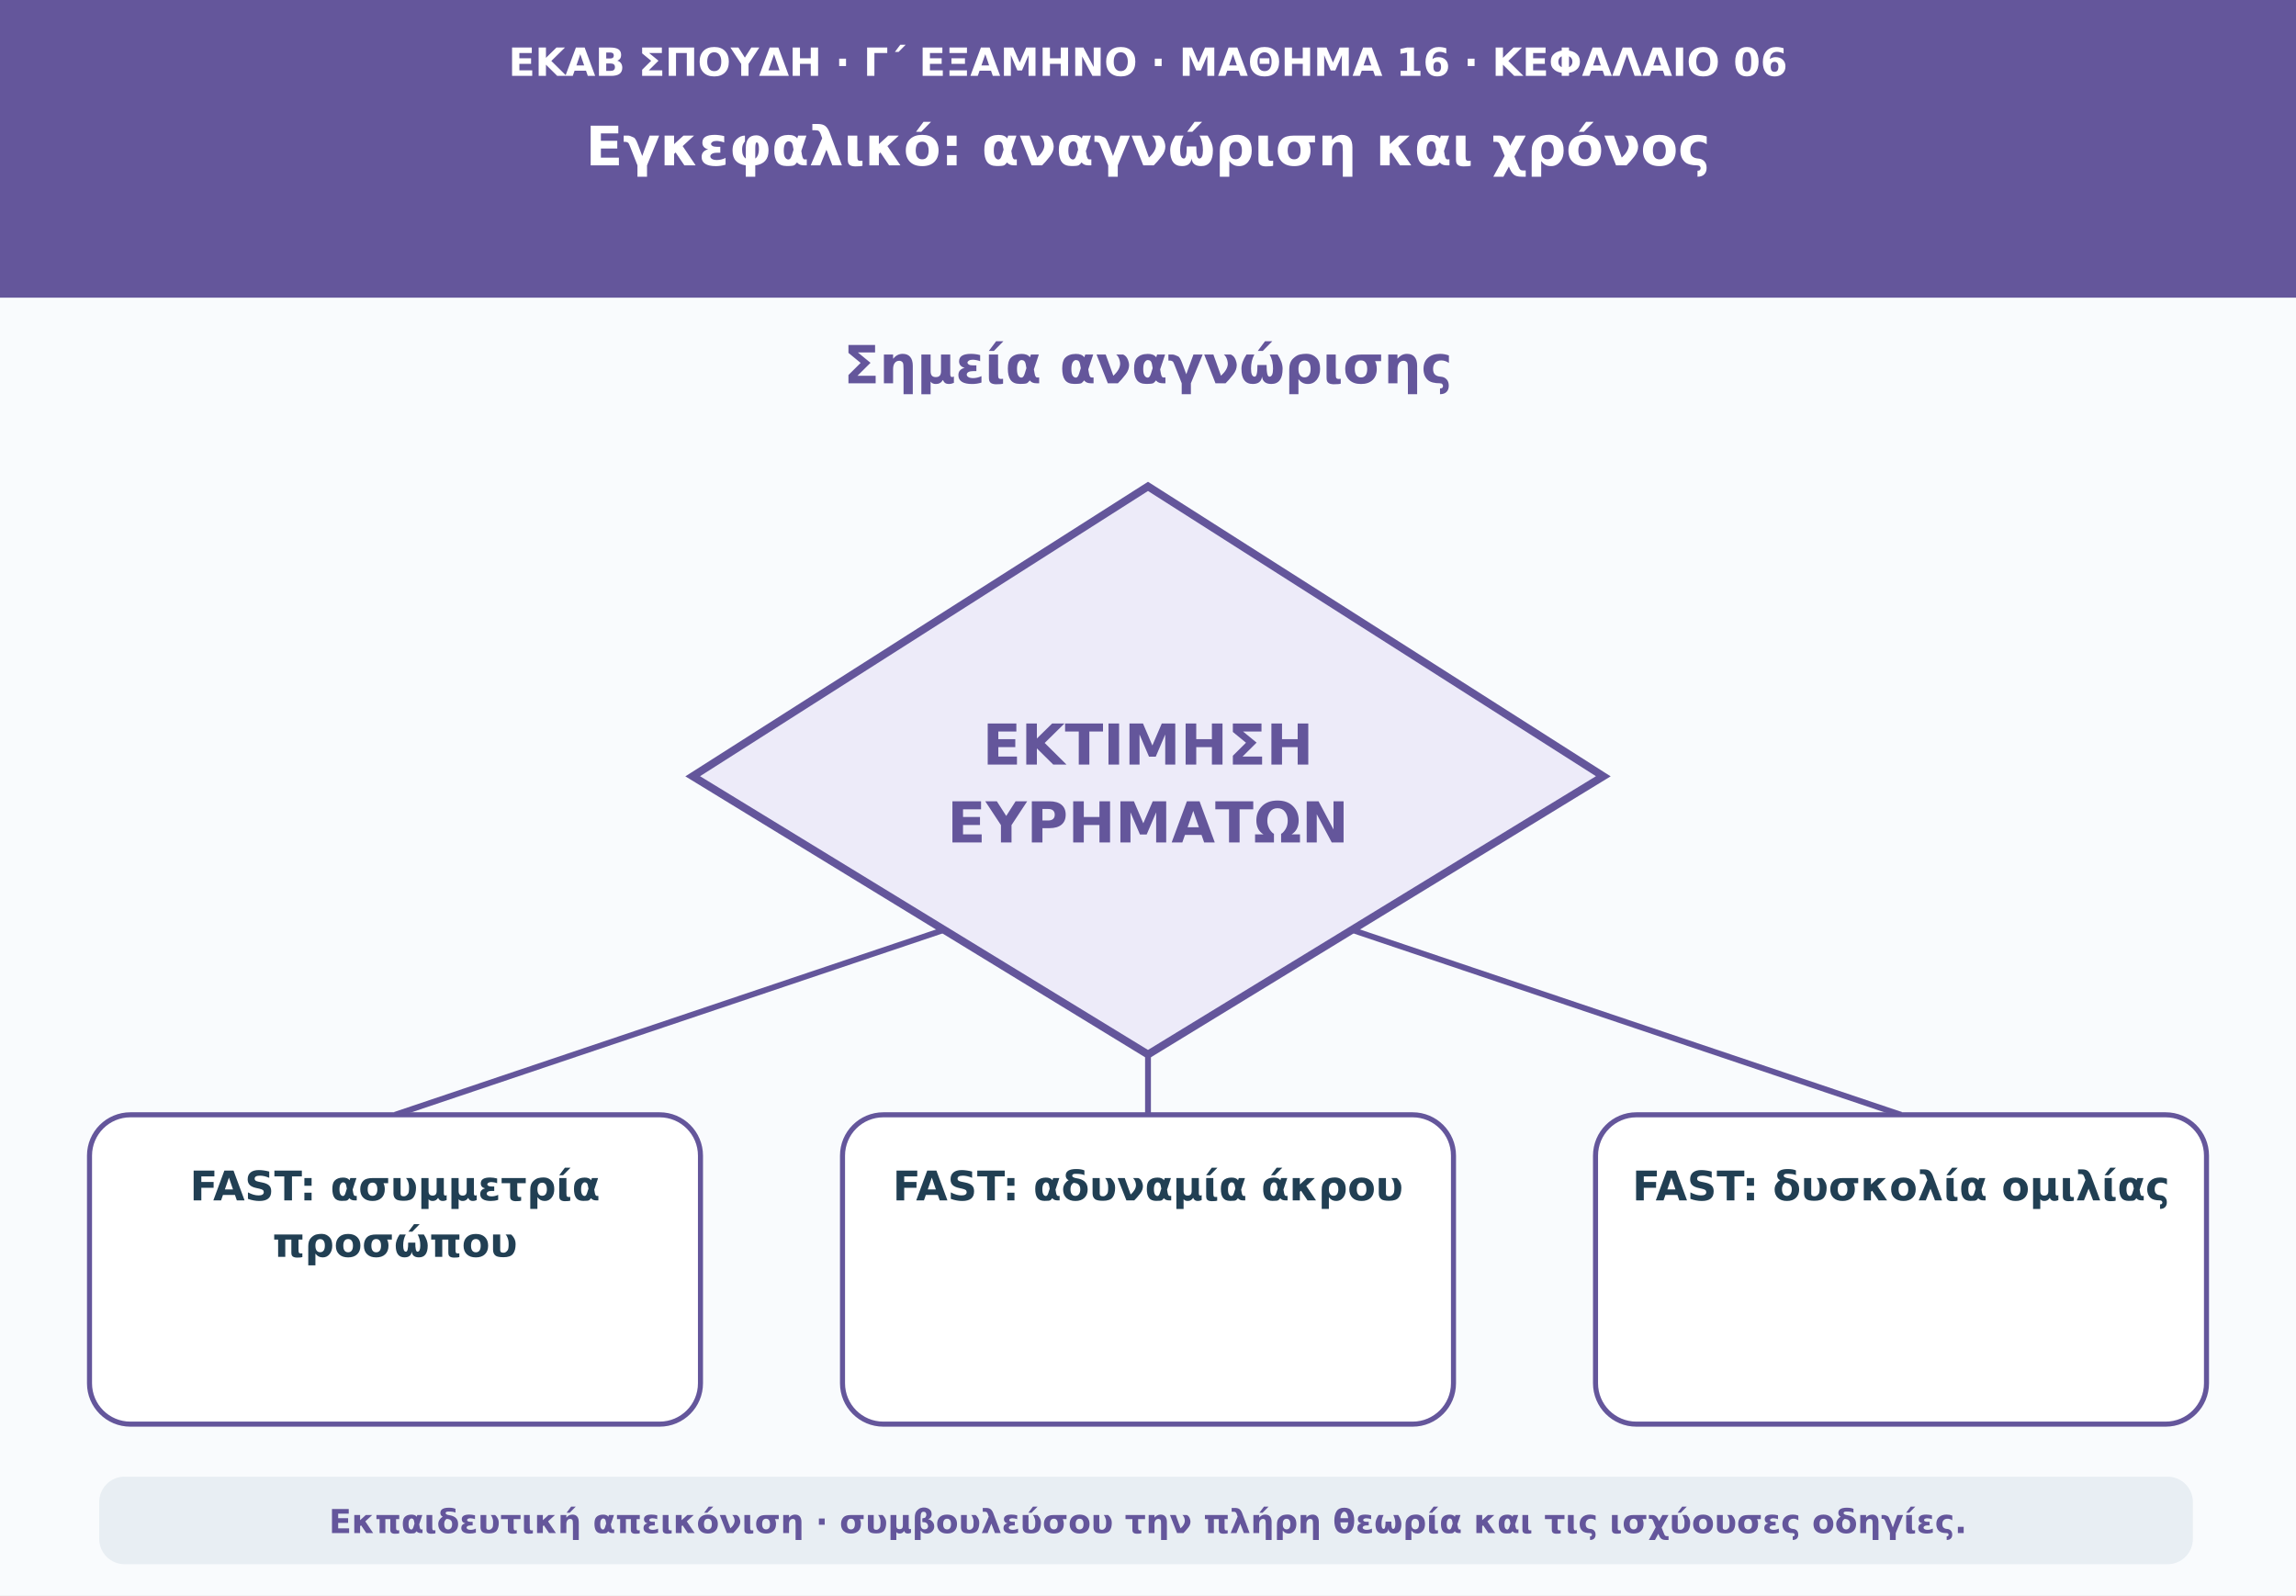
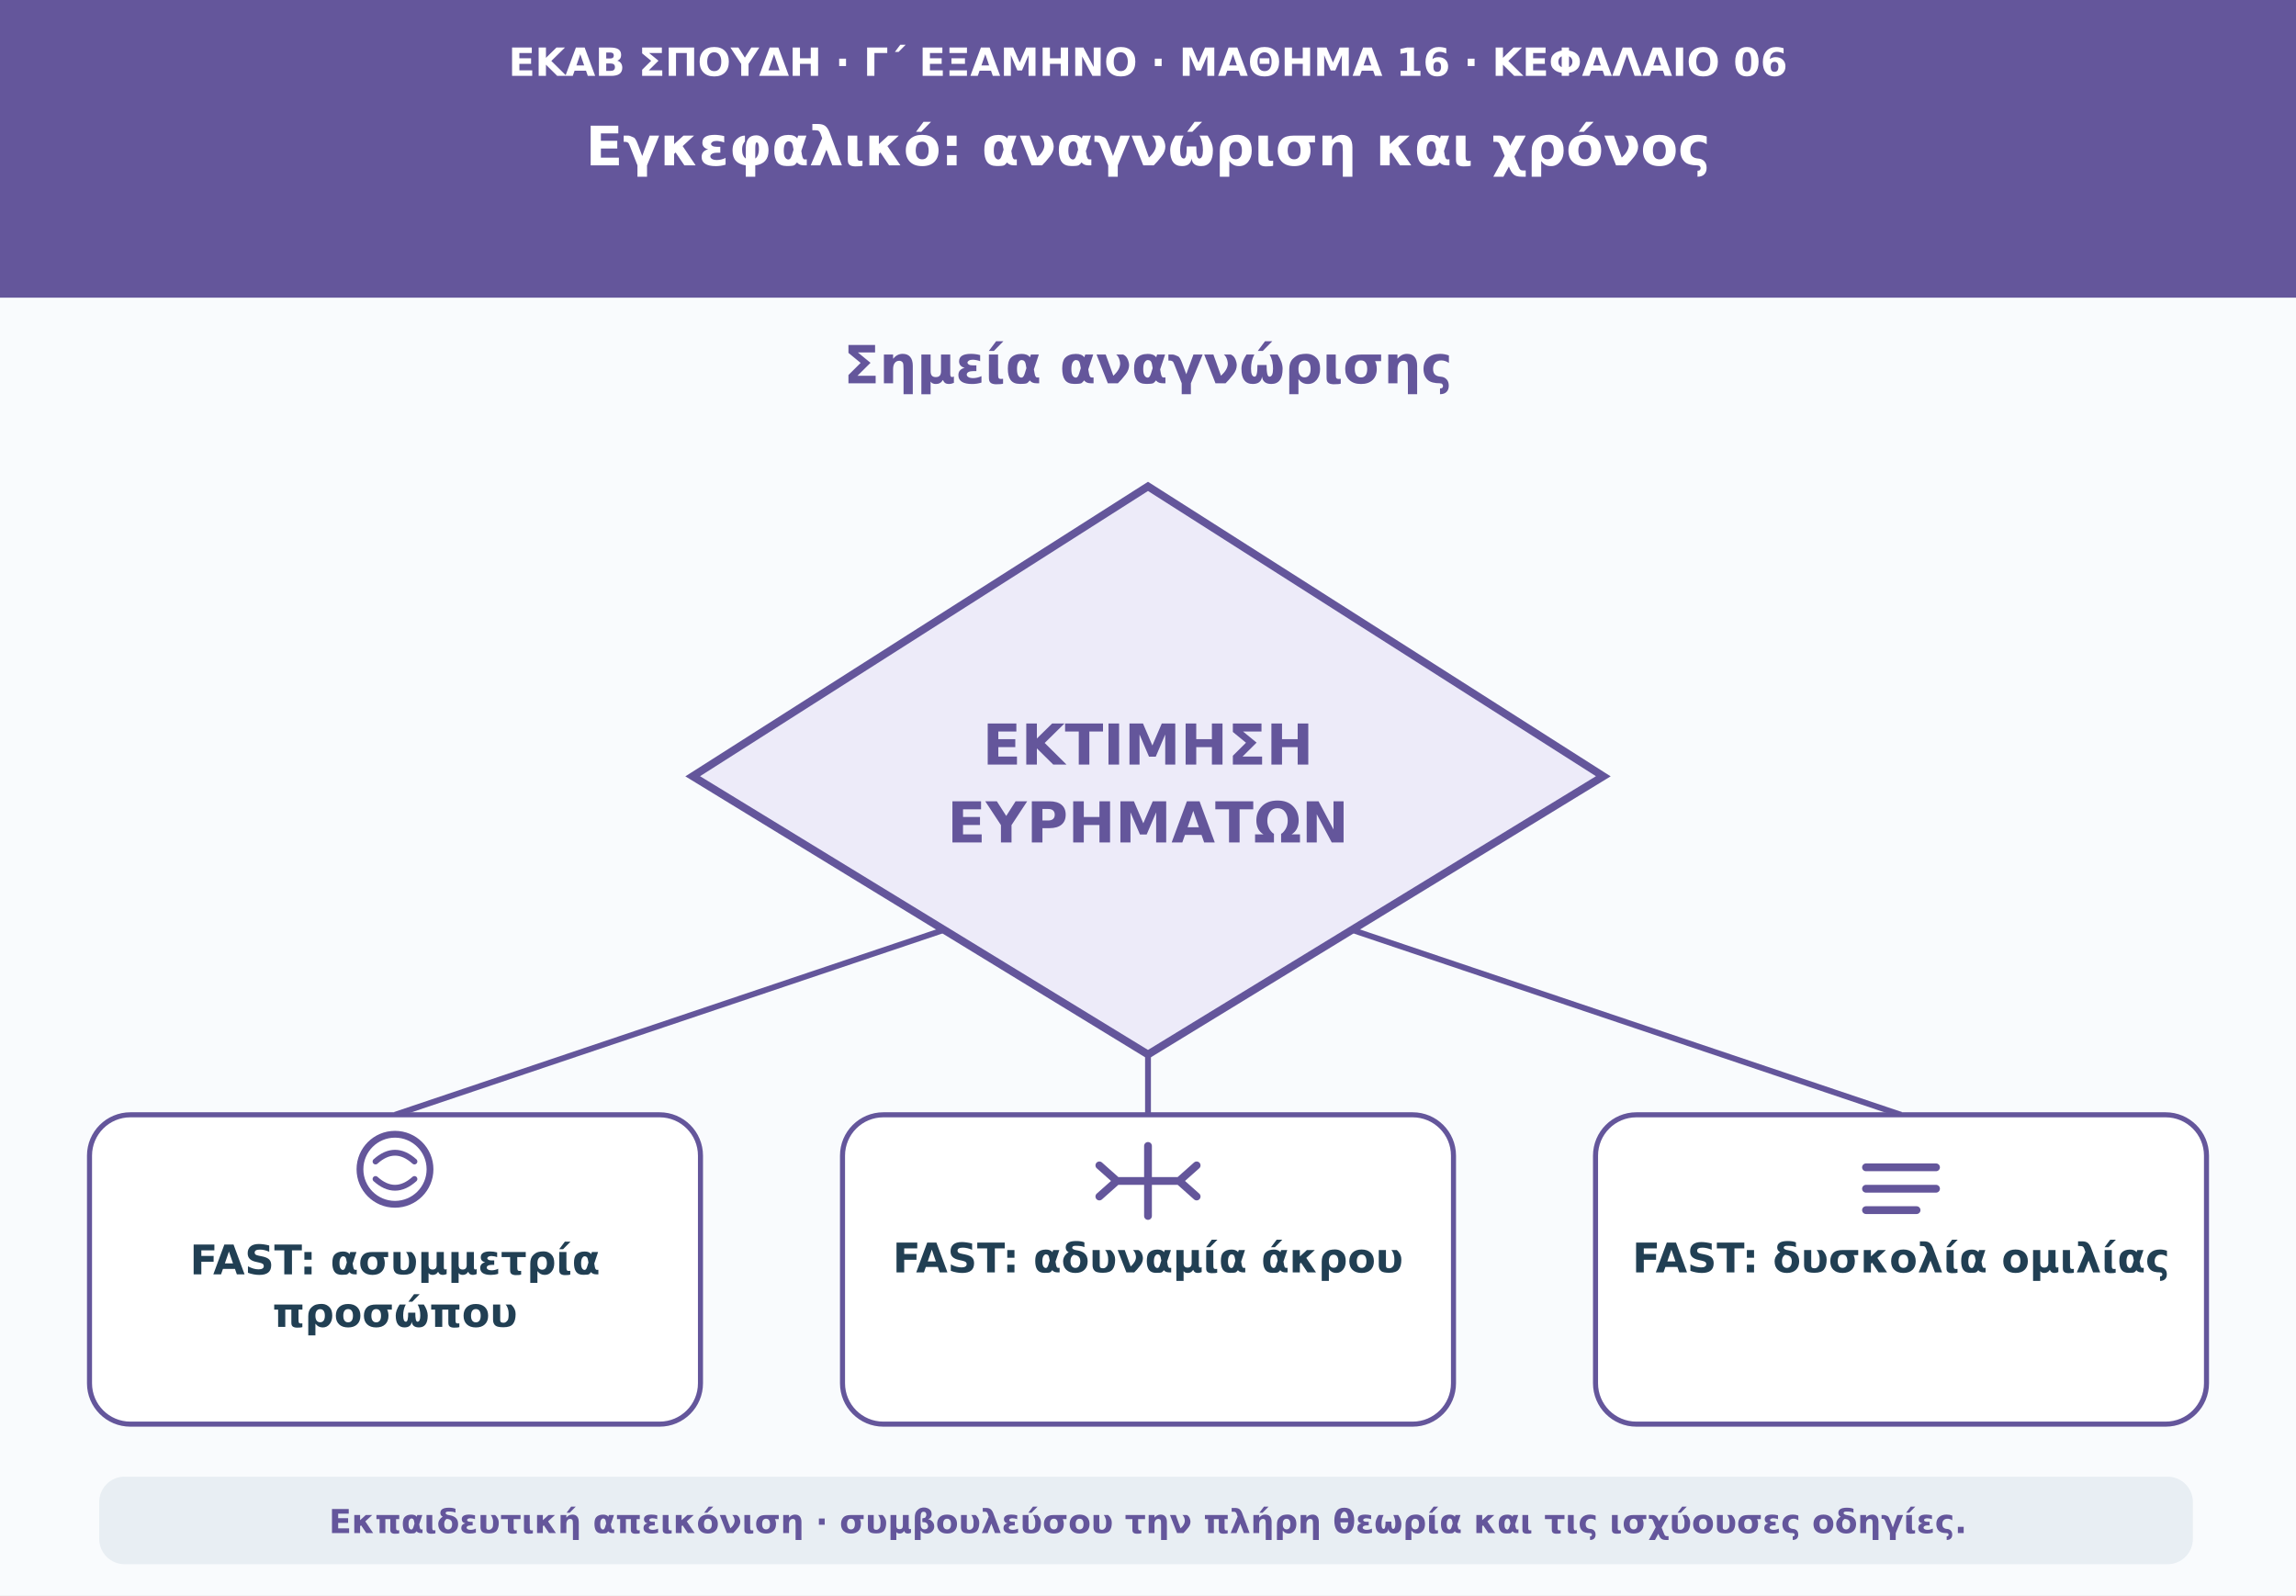
<svg xmlns="http://www.w3.org/2000/svg" viewBox="0 0 1180 820" role="img" aria-labelledby="t d">
  <rect width="1180" height="820" fill="#f9fbfd" />
  <path d="M0 0H1180V153H0Z" fill="#64569b" />
  <text x="590" y="39" text-anchor="middle" font-family="DejaVu Sans,Arial,sans-serif" font-size="20" font-weight="690" fill="#ffffff">ΕΚΑΒ ΣΠΟΥΔΗ · Γ΄ ΕΞΑΜΗΝΟ · ΜΑΘΗΜΑ 16 · ΚΕΦΑΛΑΙΟ 06</text>
  <text x="590" y="85" text-anchor="middle" font-family="DejaVu Sans,Arial,sans-serif" font-size="28" font-weight="760" fill="#ffffff">Εγκεφαλικό: αναγνώριση και χρόνος</text>
  <text x="590" y="197" text-anchor="middle" font-family="DejaVu Sans,Arial,sans-serif" font-size="27" font-weight="740" fill="#64569b">Σημεία αναγνώρισης</text>
  <polygon points="590,250 824,399 590,542 356,399" fill="#edebf9" stroke="#64569b" stroke-width="4" />
  <text x="590" y="393" text-anchor="middle" font-family="DejaVu Sans,Arial,sans-serif" font-size="29" font-weight="750" fill="#64569b">ΕΚΤΙΜΗΣΗ</text>
  <text x="590" y="433" text-anchor="middle" font-family="DejaVu Sans,Arial,sans-serif" font-size="29" font-weight="750" fill="#64569b">ΕΥΡΗΜΑΤΩΝ</text>
  <path d="M485 478L203 573" stroke="#64569b" stroke-width="3" />
  <rect x="46" y="573" width="314" height="159" rx="21" fill="#ffffff" stroke="#64569b" stroke-width="2.6" />
-   <text x="203" y="617" text-anchor="middle" font-family="DejaVu Sans,Arial,sans-serif" font-size="21" font-weight="650" fill="#213f53">FAST: ασυμμετρία</text>
-   <text x="203" y="646" text-anchor="middle" font-family="DejaVu Sans,Arial,sans-serif" font-size="21" font-weight="650" fill="#213f53">προσώπου</text>
+   <circle cx="203" cy="601" r="18" fill="none" stroke="#64569b" stroke-width="3.5" />
+   <path d="M193 597Q203 588 213 597M193 606Q203 615 213 606" fill="none" stroke="#64569b" stroke-width="3" stroke-linecap="round" />
+   <text x="203" y="655" text-anchor="middle" font-family="DejaVu Sans,Arial,sans-serif" font-size="21" font-weight="650" fill="#213f53">FAST: ασυμμετρία</text>
+   <text x="203" y="682" text-anchor="middle" font-family="DejaVu Sans,Arial,sans-serif" font-size="21" font-weight="650" fill="#213f53">προσώπου</text>
  <path d="M590 542L590 573" stroke="#64569b" stroke-width="3" />
  <rect x="433" y="573" width="314" height="159" rx="21" fill="#ffffff" stroke="#64569b" stroke-width="2.6" />
-   <text x="590" y="617" text-anchor="middle" font-family="DejaVu Sans,Arial,sans-serif" font-size="21" font-weight="650" fill="#213f53">FAST: αδυναμία άκρου</text>
+   <path d="M590 589V625M574 607H606M574 607L565 599M574 607L565 615M606 607L615 599M606 607L615 615" fill="none" stroke="#64569b" stroke-width="4" stroke-linecap="round" stroke-linejoin="round" />
+   <text x="590" y="654" text-anchor="middle" font-family="DejaVu Sans,Arial,sans-serif" font-size="21" font-weight="650" fill="#213f53">FAST: αδυναμία άκρου</text>
  <path d="M695 478L977 573" stroke="#64569b" stroke-width="3" />
  <rect x="820" y="573" width="314" height="159" rx="21" fill="#ffffff" stroke="#64569b" stroke-width="2.6" />
-   <text x="977" y="617" text-anchor="middle" font-family="DejaVu Sans,Arial,sans-serif" font-size="21" font-weight="650" fill="#213f53">FAST: δυσκολία ομιλίας</text>
+   <path d="M959 600H995M959 611H995M959 622H985" fill="none" stroke="#64569b" stroke-width="4" stroke-linecap="round" />
+   <text x="977" y="654" text-anchor="middle" font-family="DejaVu Sans,Arial,sans-serif" font-size="21" font-weight="650" fill="#213f53">FAST: δυσκολία ομιλίας</text>
  <rect x="51" y="759" width="1076" height="45" rx="13" fill="#e8eef3" />
  <text x="590" y="788" text-anchor="middle" font-family="DejaVu Sans,Arial,sans-serif" font-size="17" font-weight="610" fill="#64569b">Εκπαιδευτική απεικόνιση · συμβουλεύσου την πλήρη θεωρία και τις ισχύουσες οδηγίες.</text>
</svg>
